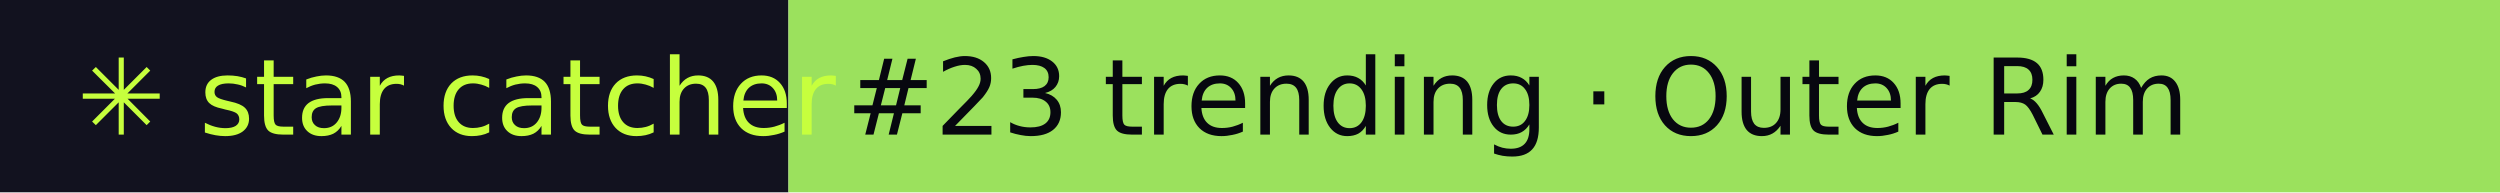
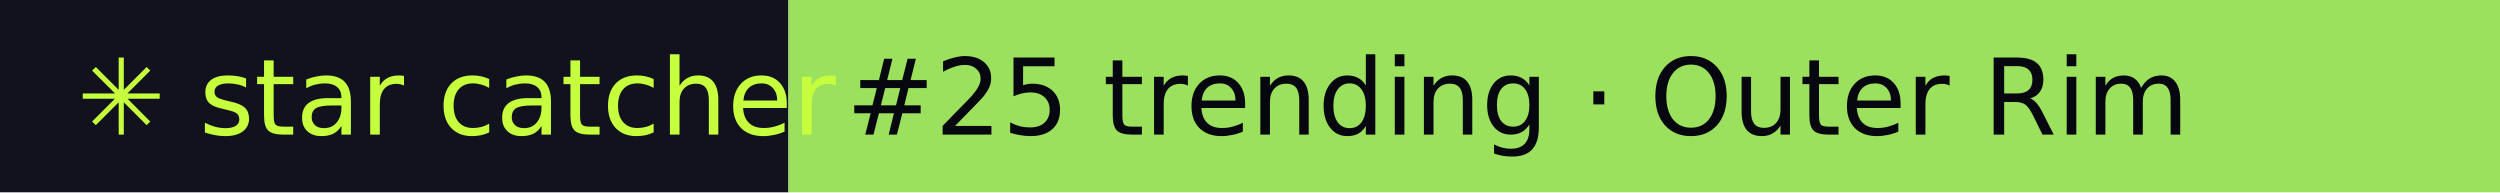
- <svg xmlns="http://www.w3.org/2000/svg" width="260" height="20" role="img" aria-label="star catcher: #23 trending · Outer Rim">
+ <svg xmlns="http://www.w3.org/2000/svg" width="260" height="20" role="img" aria-label="star catcher: #25 trending · Outer Rim">
  <rect width="82" height="20" fill="#12121F" />
  <rect x="82" width="178" height="20" fill="#9BE15D" />
  <g font-family="Verdana,DejaVu Sans,sans-serif" font-size="11">
    <text x="8" y="14" fill="#C6FF3D">✳ star catcher</text>
-     <text x="88" y="14" fill="#07070F">#23 trending · Outer Rim</text>
+     <text x="88" y="14" fill="#07070F">#25 trending · Outer Rim</text>
  </g>
</svg>
